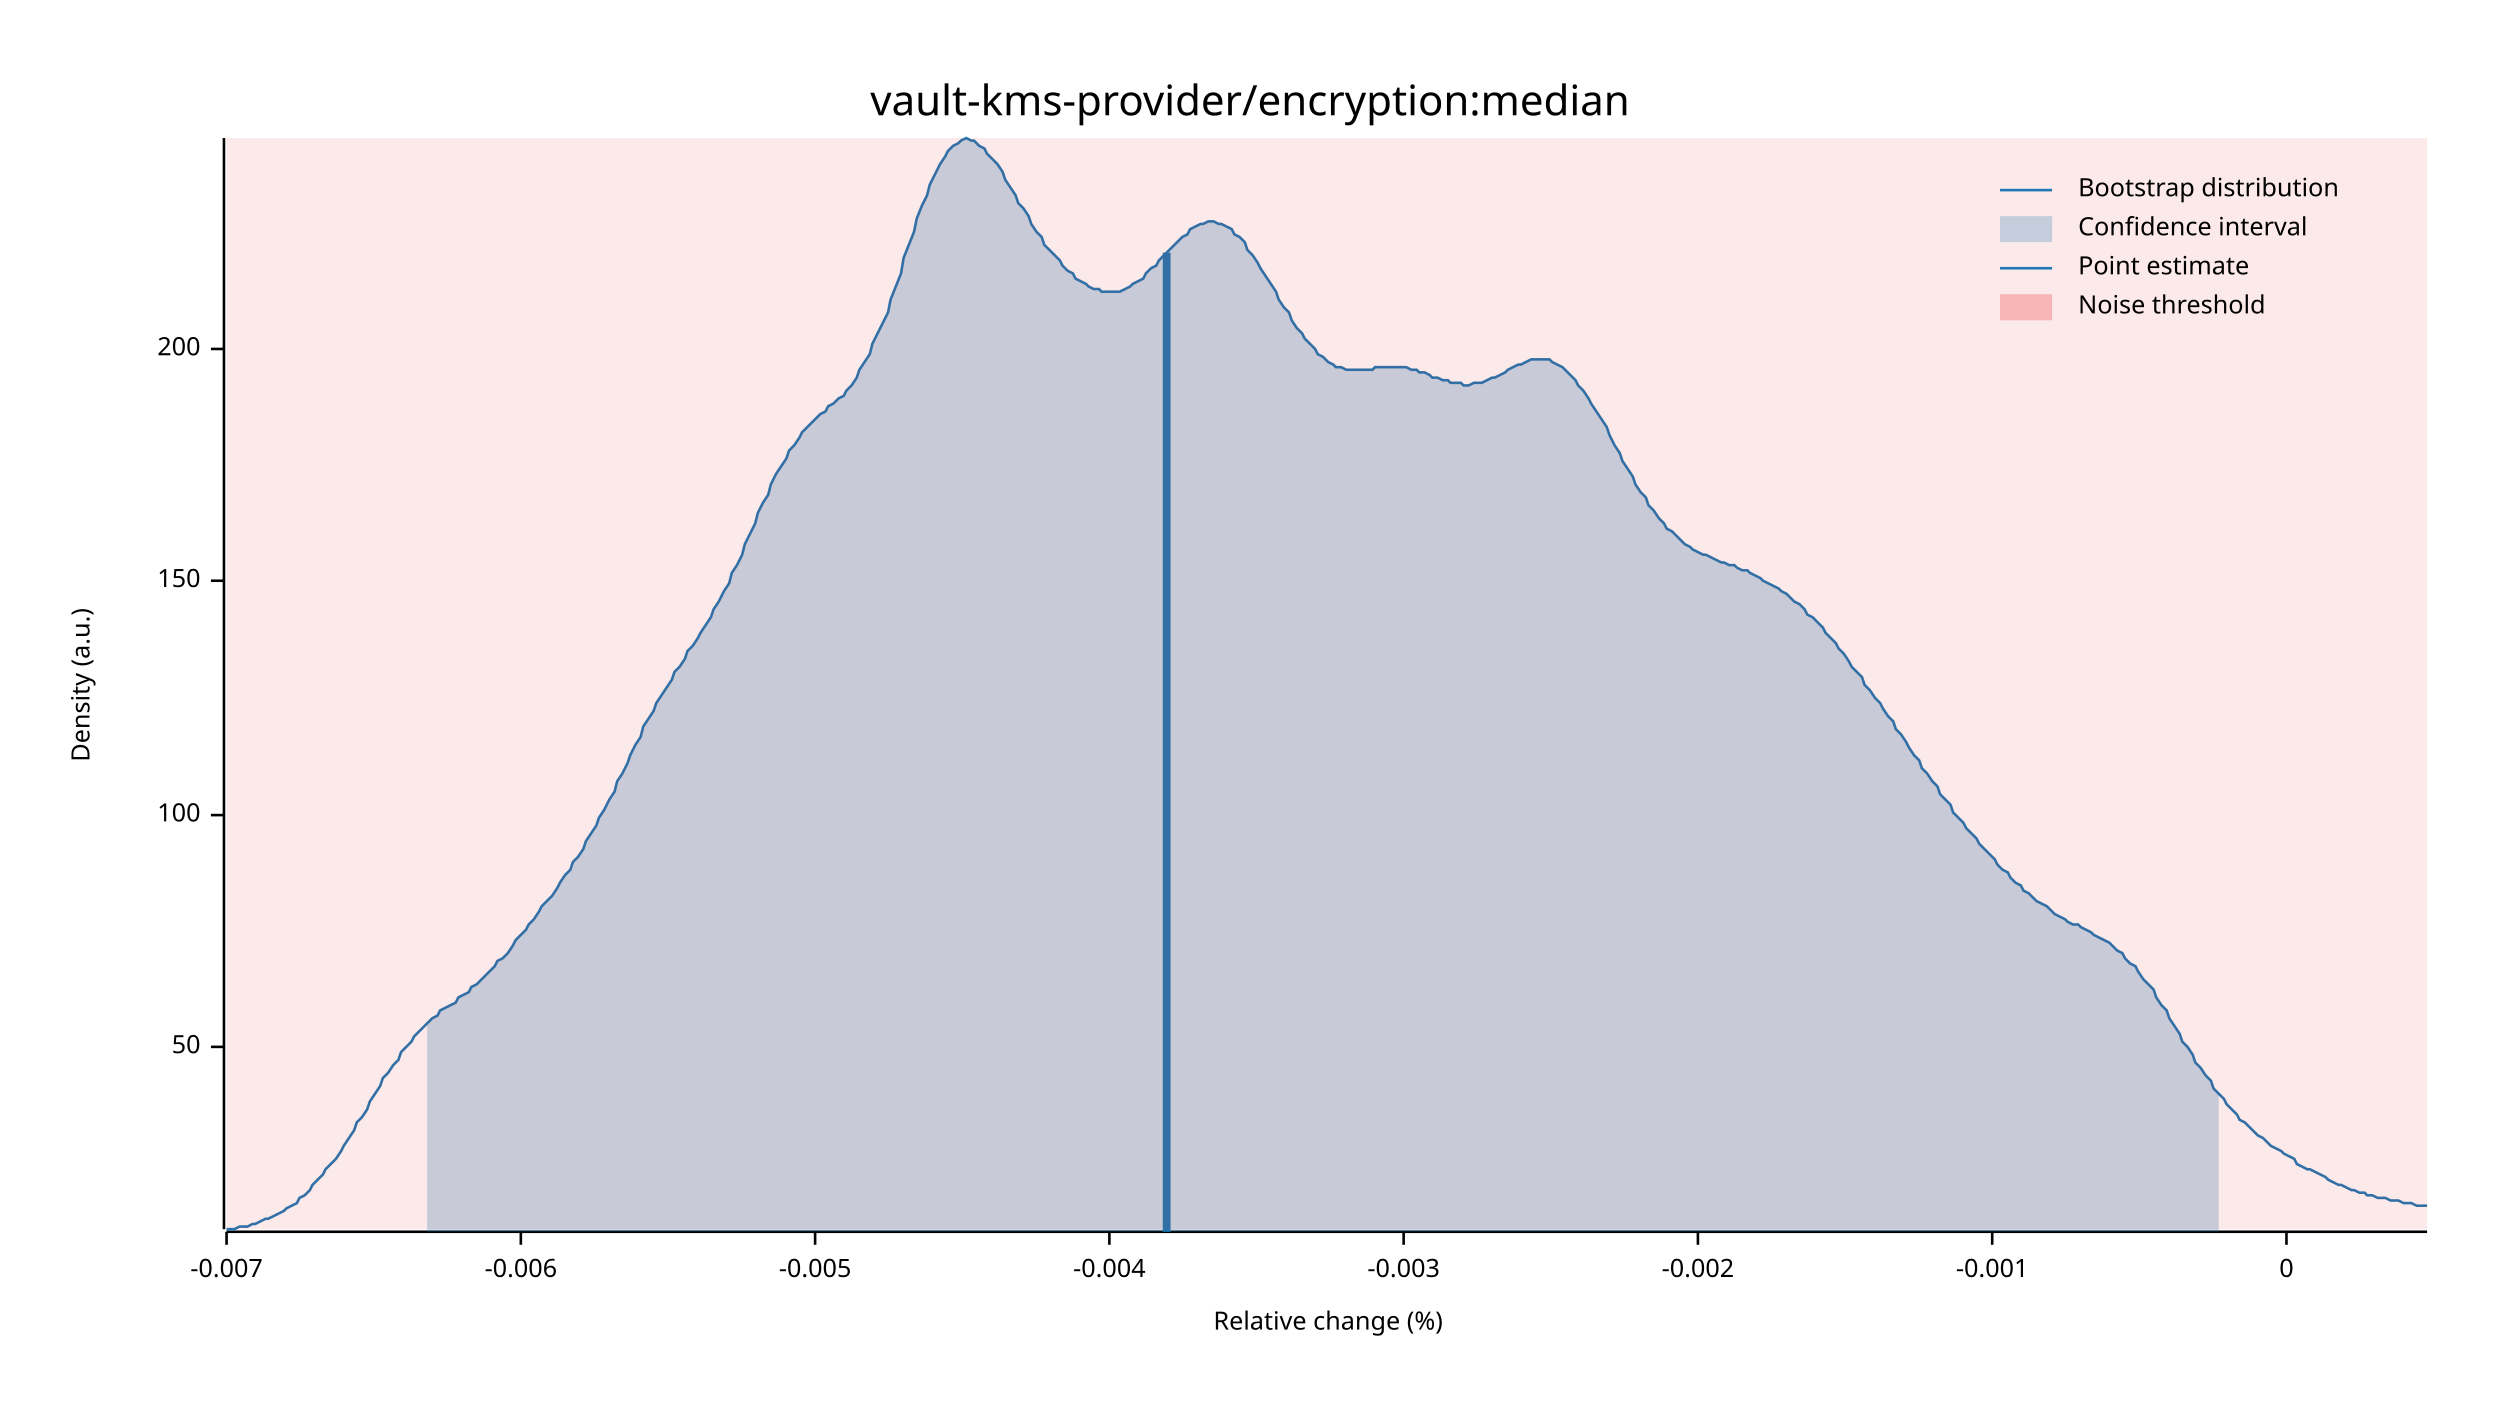
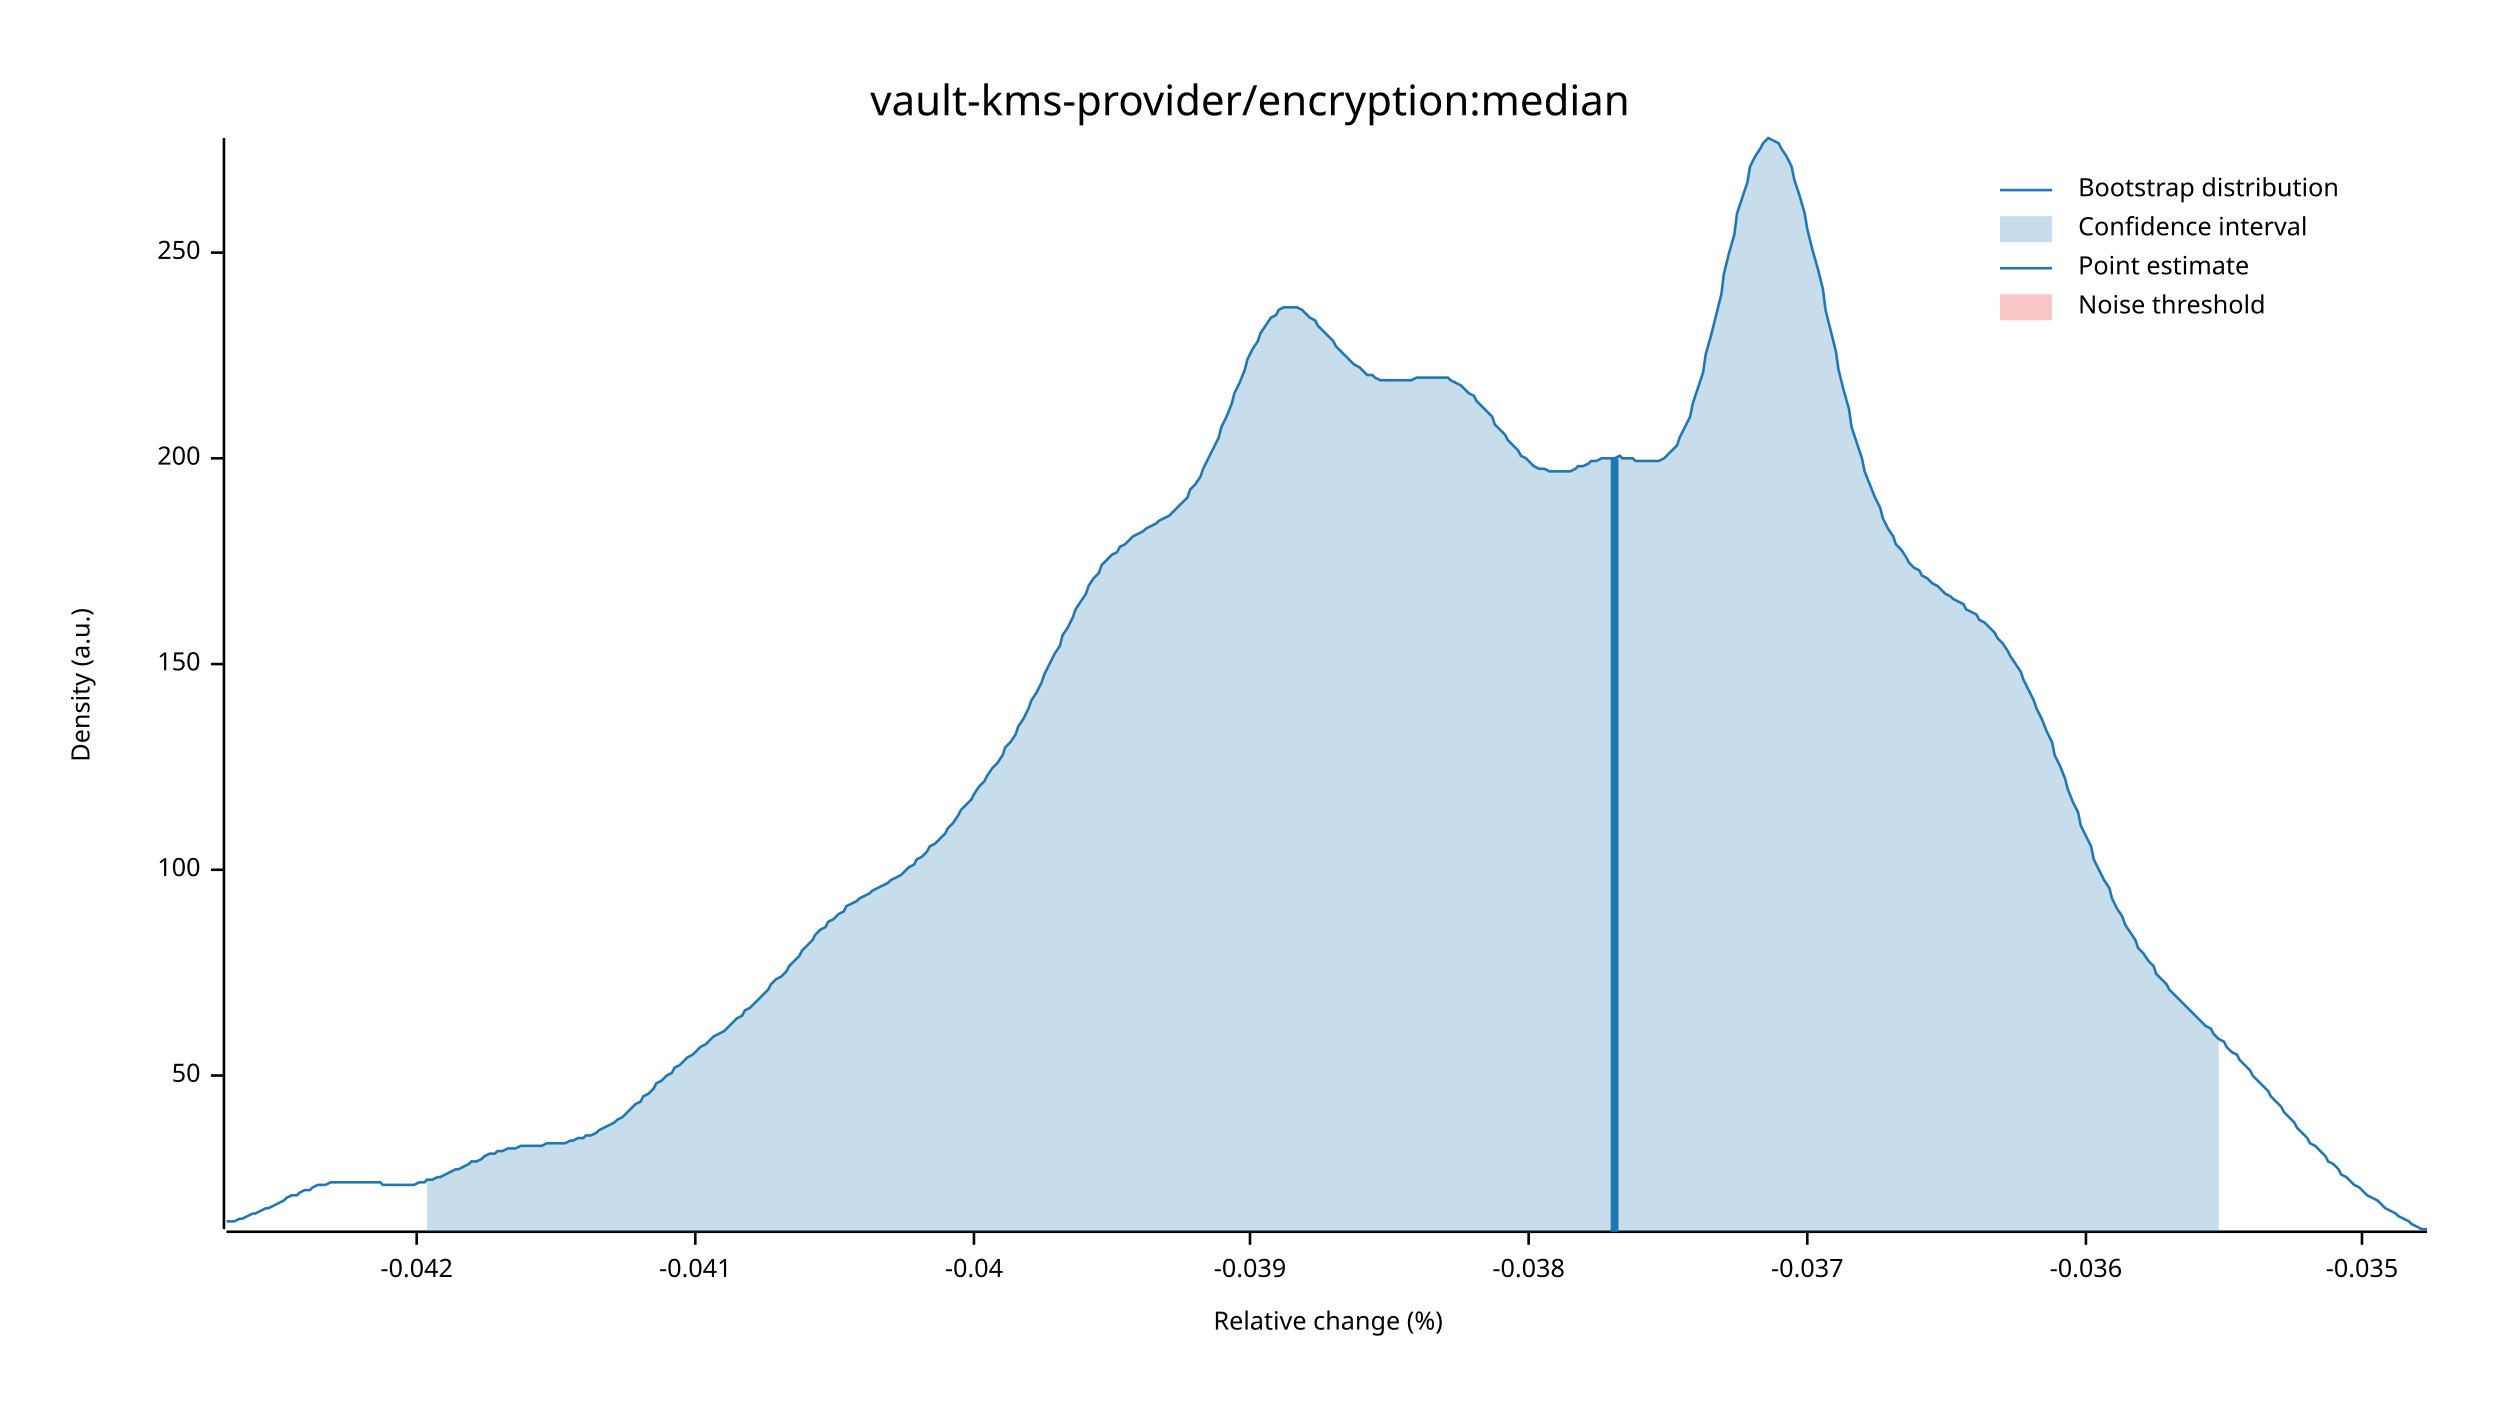
<svg xmlns="http://www.w3.org/2000/svg" width="960" height="540" viewBox="0 0 960 540">
  <text x="480" y="32" dy="0.76em" text-anchor="middle" font-family="sans-serif" font-size="16.129" opacity="1" fill="#000000">
vault-kms-provider/encryption:median
</text>
  <text x="27" y="263" dy="0.76em" text-anchor="middle" font-family="sans-serif" font-size="9.677" opacity="1" fill="#000000" transform="rotate(270, 27, 263)">
Density (a.u.)
</text>
  <text x="510" y="513" dy="-0.5ex" text-anchor="middle" font-family="sans-serif" font-size="9.677" opacity="1" fill="#000000">
Relative change (%)
</text>
  <polyline fill="none" opacity="1" stroke="#000000" stroke-width="1" points="86,53 86,472 " />
-   <text x="77" y="402" dy="0.5ex" text-anchor="end" font-family="sans-serif" font-size="9.677" opacity="1" fill="#000000">
+   <text x="77" y="413" dy="0.5ex" text-anchor="end" font-family="sans-serif" font-size="9.677" opacity="1" fill="#000000">
50
</text>
-   <polyline fill="none" opacity="1" stroke="#000000" stroke-width="1" points="81,402 86,402 " />
-   <text x="77" y="313" dy="0.5ex" text-anchor="end" font-family="sans-serif" font-size="9.677" opacity="1" fill="#000000">
+   <polyline fill="none" opacity="1" stroke="#000000" stroke-width="1" points="81,413 86,413 " />
+   <text x="77" y="334" dy="0.5ex" text-anchor="end" font-family="sans-serif" font-size="9.677" opacity="1" fill="#000000">
100
</text>
-   <polyline fill="none" opacity="1" stroke="#000000" stroke-width="1" points="81,313 86,313 " />
-   <text x="77" y="223" dy="0.5ex" text-anchor="end" font-family="sans-serif" font-size="9.677" opacity="1" fill="#000000">
+   <polyline fill="none" opacity="1" stroke="#000000" stroke-width="1" points="81,334 86,334 " />
+   <text x="77" y="255" dy="0.5ex" text-anchor="end" font-family="sans-serif" font-size="9.677" opacity="1" fill="#000000">
150
</text>
-   <polyline fill="none" opacity="1" stroke="#000000" stroke-width="1" points="81,223 86,223 " />
-   <text x="77" y="134" dy="0.5ex" text-anchor="end" font-family="sans-serif" font-size="9.677" opacity="1" fill="#000000">
+   <polyline fill="none" opacity="1" stroke="#000000" stroke-width="1" points="81,255 86,255 " />
+   <text x="77" y="176" dy="0.5ex" text-anchor="end" font-family="sans-serif" font-size="9.677" opacity="1" fill="#000000">
200
</text>
-   <polyline fill="none" opacity="1" stroke="#000000" stroke-width="1" points="81,134 86,134 " />
+   <polyline fill="none" opacity="1" stroke="#000000" stroke-width="1" points="81,176 86,176 " />
+   <text x="77" y="97" dy="0.5ex" text-anchor="end" font-family="sans-serif" font-size="9.677" opacity="1" fill="#000000">
+ 250
+ </text>
+   <polyline fill="none" opacity="1" stroke="#000000" stroke-width="1" points="81,97 86,97 " />
  <polyline fill="none" opacity="1" stroke="#000000" stroke-width="1" points="87,473 932,473 " />
-   <text x="87" y="483" dy="0.76em" text-anchor="middle" font-family="sans-serif" font-size="9.677" opacity="1" fill="#000000">
- -0.007
+   <text x="160" y="483" dy="0.76em" text-anchor="middle" font-family="sans-serif" font-size="9.677" opacity="1" fill="#000000">
+ -0.042
</text>
-   <polyline fill="none" opacity="1" stroke="#000000" stroke-width="1" points="87,473 87,478 " />
-   <text x="200" y="483" dy="0.76em" text-anchor="middle" font-family="sans-serif" font-size="9.677" opacity="1" fill="#000000">
- -0.006
+   <polyline fill="none" opacity="1" stroke="#000000" stroke-width="1" points="160,473 160,478 " />
+   <text x="267" y="483" dy="0.76em" text-anchor="middle" font-family="sans-serif" font-size="9.677" opacity="1" fill="#000000">
+ -0.041
</text>
-   <polyline fill="none" opacity="1" stroke="#000000" stroke-width="1" points="200,473 200,478 " />
-   <text x="313" y="483" dy="0.76em" text-anchor="middle" font-family="sans-serif" font-size="9.677" opacity="1" fill="#000000">
- -0.005
+   <polyline fill="none" opacity="1" stroke="#000000" stroke-width="1" points="267,473 267,478 " />
+   <text x="374" y="483" dy="0.76em" text-anchor="middle" font-family="sans-serif" font-size="9.677" opacity="1" fill="#000000">
+ -0.04
</text>
-   <polyline fill="none" opacity="1" stroke="#000000" stroke-width="1" points="313,473 313,478 " />
-   <text x="426" y="483" dy="0.76em" text-anchor="middle" font-family="sans-serif" font-size="9.677" opacity="1" fill="#000000">
- -0.004
+   <polyline fill="none" opacity="1" stroke="#000000" stroke-width="1" points="374,473 374,478 " />
+   <text x="480" y="483" dy="0.76em" text-anchor="middle" font-family="sans-serif" font-size="9.677" opacity="1" fill="#000000">
+ -0.039
</text>
-   <polyline fill="none" opacity="1" stroke="#000000" stroke-width="1" points="426,473 426,478 " />
-   <text x="539" y="483" dy="0.76em" text-anchor="middle" font-family="sans-serif" font-size="9.677" opacity="1" fill="#000000">
- -0.003
+   <polyline fill="none" opacity="1" stroke="#000000" stroke-width="1" points="480,473 480,478 " />
+   <text x="587" y="483" dy="0.76em" text-anchor="middle" font-family="sans-serif" font-size="9.677" opacity="1" fill="#000000">
+ -0.038
</text>
-   <polyline fill="none" opacity="1" stroke="#000000" stroke-width="1" points="539,473 539,478 " />
-   <text x="652" y="483" dy="0.76em" text-anchor="middle" font-family="sans-serif" font-size="9.677" opacity="1" fill="#000000">
- -0.002
+   <polyline fill="none" opacity="1" stroke="#000000" stroke-width="1" points="587,473 587,478 " />
+   <text x="694" y="483" dy="0.76em" text-anchor="middle" font-family="sans-serif" font-size="9.677" opacity="1" fill="#000000">
+ -0.037
</text>
-   <polyline fill="none" opacity="1" stroke="#000000" stroke-width="1" points="652,473 652,478 " />
-   <text x="765" y="483" dy="0.76em" text-anchor="middle" font-family="sans-serif" font-size="9.677" opacity="1" fill="#000000">
- -0.001
+   <polyline fill="none" opacity="1" stroke="#000000" stroke-width="1" points="694,473 694,478 " />
+   <text x="801" y="483" dy="0.76em" text-anchor="middle" font-family="sans-serif" font-size="9.677" opacity="1" fill="#000000">
+ -0.036
</text>
-   <polyline fill="none" opacity="1" stroke="#000000" stroke-width="1" points="765,473 765,478 " />
-   <text x="878" y="483" dy="0.76em" text-anchor="middle" font-family="sans-serif" font-size="9.677" opacity="1" fill="#000000">
- 0
+   <polyline fill="none" opacity="1" stroke="#000000" stroke-width="1" points="801,473 801,478 " />
+   <text x="907" y="483" dy="0.76em" text-anchor="middle" font-family="sans-serif" font-size="9.677" opacity="1" fill="#000000">
+ -0.035
</text>
-   <polyline fill="none" opacity="1" stroke="#000000" stroke-width="1" points="878,473 878,478 " />
-   <polyline fill="none" opacity="1" stroke="#1F78B4" stroke-width="1" points="87,472 88,472 90,472 92,471 93,471 95,471 97,470 98,470 100,469 102,468 103,468 105,467 107,466 109,465 110,464 112,463 114,462 115,460 117,459 119,457 120,455 122,453 124,451 125,449 127,447 129,445 131,442 132,440 134,437 136,434 137,431 139,429 141,426 142,423 144,420 146,417 147,414 149,412 151,409 153,407 154,404 156,402 158,400 159,398 161,396 163,394 164,393 166,391 168,390 169,388 171,387 173,386 175,385 176,383 178,382 180,381 181,379 183,378 185,376 186,375 188,373 190,371 191,369 193,368 195,366 197,363 198,361 200,359 202,357 203,355 205,353 207,350 208,348 210,346 212,344 214,341 215,339 217,336 219,334 220,331 222,329 224,326 225,323 227,320 229,317 230,314 232,311 234,307 236,304 237,300 239,297 241,293 242,290 244,286 246,283 247,279 249,276 251,273 252,270 254,267 256,264 258,261 259,258 261,256 263,253 264,250 266,248 268,245 269,243 271,240 273,237 274,234 276,231 278,227 280,224 281,220 283,217 285,213 286,209 288,205 290,201 291,197 293,193 295,190 296,186 298,182 300,179 302,176 303,173 305,171 307,168 308,166 310,164 312,162 313,161 315,159 317,158 318,156 320,155 322,153 324,152 325,150 327,148 329,145 330,142 332,139 334,136 335,132 337,128 339,124 341,120 342,115 344,110 346,105 347,99 349,94 351,89 352,84 354,79 356,75 357,71 359,67 361,63 363,60 364,58 366,56 368,55 369,54 371,53 373,54 374,54 376,56 378,57 379,59 381,61 383,63 385,66 386,69 388,72 390,75 391,78 393,80 395,83 396,86 398,89 400,91 401,94 403,96 405,98 407,100 408,102 410,104 412,105 413,107 415,108 417,109 418,110 420,111 422,111 423,112 425,112 427,112 429,112 430,112 432,111 434,110 435,109 437,108 439,107 440,105 442,103 444,102 445,100 447,98 449,96 451,94 452,93 454,91 456,90 457,88 459,87 461,86 462,86 464,85 466,85 468,86 469,86 471,87 473,88 474,90 476,91 478,93 479,96 481,98 483,101 484,103 486,106 488,109 490,112 491,115 493,118 495,120 496,123 498,126 500,128 501,130 503,132 505,134 506,136 508,137 510,139 512,140 513,141 515,141 517,142 518,142 520,142 522,142 523,142 525,142 527,142 528,141 530,141 532,141 534,141 535,141 537,141 539,141 540,141 542,142 544,142 545,143 547,143 549,144 550,145 552,145 554,146 556,146 557,147 559,147 561,147 562,148 564,148 566,147 567,147 569,147 571,146 573,145 574,145 576,144 578,143 579,142 581,141 583,140 584,140 586,139 588,138 589,138 591,138 593,138 595,138 596,139 598,140 600,141 601,142 603,144 605,146 606,148 608,150 610,153 611,155 613,158 615,161 617,164 618,167 620,171 622,174 623,177 625,180 627,183 628,186 630,189 632,191 633,194 635,196 637,199 639,201 640,203 642,204 644,206 645,207 647,209 649,210 650,211 652,212 654,213 655,213 657,214 659,215 661,216 662,216 664,217 666,217 667,218 669,219 671,219 672,220 674,221 676,222 677,223 679,224 681,225 683,226 684,227 686,228 688,230 689,231 691,232 693,234 694,236 696,237 698,239 700,241 701,243 703,245 705,247 706,249 708,251 710,254 711,256 713,258 715,260 716,263 718,265 720,268 722,270 723,272 725,275 727,277 728,280 730,282 732,285 733,287 735,290 737,292 738,295 740,297 742,300 744,302 745,305 747,307 749,309 750,312 752,314 754,316 755,318 757,320 759,322 760,324 762,326 764,328 766,330 767,332 769,334 771,335 772,337 774,339 776,340 777,342 779,343 781,345 782,346 784,347 786,348 788,350 789,351 791,352 793,353 794,354 796,355 798,355 799,356 801,357 803,358 804,359 806,360 808,361 810,362 811,363 813,365 815,366 816,368 818,370 820,371 821,373 823,376 825,378 827,380 828,383 830,386 832,388 833,391 835,394 837,397 838,400 840,402 842,405 843,408 845,410 847,413 849,415 850,418 852,420 854,422 855,424 857,426 859,428 860,430 862,431 864,433 865,434 867,436 869,437 871,439 872,440 874,441 876,442 877,443 879,444 881,445 882,447 884,448 886,449 887,449 889,450 891,451 893,452 894,453 896,454 898,455 899,455 901,456 903,457 904,457 906,458 908,458 909,459 911,459 913,460 915,460 916,460 918,461 920,461 921,461 923,462 925,462 926,462 928,463 930,463 932,463 " />
-   <polygon opacity="0.25" fill="#1F78B4" points="164,393 166,391 168,390 169,388 171,387 173,386 175,385 176,383 178,382 180,381 181,379 183,378 185,376 186,375 188,373 190,371 191,369 193,368 195,366 197,363 198,361 200,359 202,357 203,355 205,353 207,350 208,348 210,346 212,344 214,341 215,339 217,336 219,334 220,331 222,329 224,326 225,323 227,320 229,317 230,314 232,311 234,307 236,304 237,300 239,297 241,293 242,290 244,286 246,283 247,279 249,276 251,273 252,270 254,267 256,264 258,261 259,258 261,256 263,253 264,250 266,248 268,245 269,243 271,240 273,237 274,234 276,231 278,227 280,224 281,220 283,217 285,213 286,209 288,205 290,201 291,197 293,193 295,190 296,186 298,182 300,179 302,176 303,173 305,171 307,168 308,166 310,164 312,162 313,161 315,159 317,158 318,156 320,155 322,153 324,152 325,150 327,148 329,145 330,142 332,139 334,136 335,132 337,128 339,124 341,120 342,115 344,110 346,105 347,99 349,94 351,89 352,84 354,79 356,75 357,71 359,67 361,63 363,60 364,58 366,56 368,55 369,54 371,53 373,54 374,54 376,56 378,57 379,59 381,61 383,63 385,66 386,69 388,72 390,75 391,78 393,80 395,83 396,86 398,89 400,91 401,94 403,96 405,98 407,100 408,102 410,104 412,105 413,107 415,108 417,109 418,110 420,111 422,111 423,112 425,112 427,112 429,112 430,112 432,111 434,110 435,109 437,108 439,107 440,105 442,103 444,102 445,100 447,98 449,96 451,94 452,93 454,91 456,90 457,88 459,87 461,86 462,86 464,85 466,85 468,86 469,86 471,87 473,88 474,90 476,91 478,93 479,96 481,98 483,101 484,103 486,106 488,109 490,112 491,115 493,118 495,120 496,123 498,126 500,128 501,130 503,132 505,134 506,136 508,137 510,139 512,140 513,141 515,141 517,142 518,142 520,142 522,142 523,142 525,142 527,142 528,141 530,141 532,141 534,141 535,141 537,141 539,141 540,141 542,142 544,142 545,143 547,143 549,144 550,145 552,145 554,146 556,146 557,147 559,147 561,147 562,148 564,148 566,147 567,147 569,147 571,146 573,145 574,145 576,144 578,143 579,142 581,141 583,140 584,140 586,139 588,138 589,138 591,138 593,138 595,138 596,139 598,140 600,141 601,142 603,144 605,146 606,148 608,150 610,153 611,155 613,158 615,161 617,164 618,167 620,171 622,174 623,177 625,180 627,183 628,186 630,189 632,191 633,194 635,196 637,199 639,201 640,203 642,204 644,206 645,207 647,209 649,210 650,211 652,212 654,213 655,213 657,214 659,215 661,216 662,216 664,217 666,217 667,218 669,219 671,219 672,220 674,221 676,222 677,223 679,224 681,225 683,226 684,227 686,228 688,230 689,231 691,232 693,234 694,236 696,237 698,239 700,241 701,243 703,245 705,247 706,249 708,251 710,254 711,256 713,258 715,260 716,263 718,265 720,268 722,270 723,272 725,275 727,277 728,280 730,282 732,285 733,287 735,290 737,292 738,295 740,297 742,300 744,302 745,305 747,307 749,309 750,312 752,314 754,316 755,318 757,320 759,322 760,324 762,326 764,328 766,330 767,332 769,334 771,335 772,337 774,339 776,340 777,342 779,343 781,345 782,346 784,347 786,348 788,350 789,351 791,352 793,353 794,354 796,355 798,355 799,356 801,357 803,358 804,359 806,360 808,361 810,362 811,363 813,365 815,366 816,368 818,370 820,371 821,373 823,376 825,378 827,380 828,383 830,386 832,388 833,391 835,394 837,397 838,400 840,402 842,405 843,408 845,410 847,413 849,415 850,418 852,420 852,473 164,473 " />
-   <polyline fill="none" opacity="1" stroke="#1F78B4" stroke-width="3" points="448,473 448,97 " />
-   <rect x="87" y="53" width="845" height="419" opacity="0.1" fill="#E31A1C" stroke="none" />
+   <polyline fill="none" opacity="1" stroke="#000000" stroke-width="1" points="907,473 907,478 " />
+   <polyline fill="none" opacity="1" stroke="#1F78B4" stroke-width="1" points="87,469 88,469 90,469 92,468 93,468 95,467 97,466 98,466 100,465 102,464 103,464 105,463 107,462 109,461 110,460 112,459 114,459 115,458 117,457 119,457 120,456 122,455 124,455 125,455 127,454 129,454 131,454 132,454 134,454 136,454 137,454 139,454 141,454 142,454 144,454 146,454 147,455 149,455 151,455 153,455 154,455 156,455 158,455 159,455 161,454 163,454 164,453 166,453 168,452 169,452 171,451 173,450 175,449 176,449 178,448 180,447 181,446 183,446 185,445 186,444 188,443 190,443 191,442 193,442 195,441 197,441 198,441 200,440 202,440 203,440 205,440 207,440 208,440 210,439 212,439 214,439 215,439 217,439 219,438 220,438 222,437 224,437 225,436 227,436 229,435 230,434 232,433 234,432 236,431 237,430 239,429 241,427 242,426 244,424 246,423 247,421 249,420 251,418 252,416 254,415 256,413 258,412 259,410 261,409 263,407 264,406 266,405 268,403 269,402 271,401 273,399 274,398 276,397 278,396 280,394 281,393 283,391 285,390 286,388 288,387 290,385 291,384 293,382 295,380 296,378 298,376 300,375 302,373 303,371 305,369 307,367 308,365 310,363 312,361 313,359 315,357 317,356 318,354 320,353 322,351 324,350 325,348 327,347 329,346 330,345 332,344 334,343 335,342 337,341 339,340 341,339 342,338 344,337 346,336 347,335 349,333 351,332 352,330 354,329 356,327 357,325 359,324 361,322 363,320 364,318 366,316 368,313 369,311 371,309 373,307 374,305 376,302 378,300 379,298 381,295 383,293 385,290 386,287 388,285 390,282 391,279 393,276 395,272 396,269 398,266 400,262 401,259 403,255 405,251 407,248 408,244 410,241 412,237 413,234 415,231 417,228 418,225 420,222 422,220 423,217 425,215 427,213 429,212 430,210 432,209 434,207 435,206 437,205 439,204 440,203 442,202 444,201 445,200 447,199 449,198 451,196 452,195 454,193 456,191 457,188 459,186 461,183 462,180 464,176 466,172 468,168 469,164 471,160 473,155 474,151 476,147 478,142 479,138 481,134 483,131 484,128 486,125 488,122 490,121 491,119 493,118 495,118 496,118 498,118 500,119 501,120 503,122 505,123 506,125 508,127 510,129 512,131 513,133 515,135 517,137 518,138 520,140 522,141 523,142 525,144 527,144 528,145 530,146 532,146 534,146 535,146 537,146 539,146 540,146 542,146 544,145 545,145 547,145 549,145 550,145 552,145 554,145 556,145 557,146 559,147 561,148 562,149 564,151 566,152 567,154 569,156 571,158 573,160 574,163 576,165 578,167 579,169 581,171 583,173 584,175 586,176 588,178 589,179 591,180 593,180 595,181 596,181 598,181 600,181 601,181 603,181 605,180 606,179 608,179 610,178 611,177 613,177 615,176 617,176 618,176 620,176 622,175 623,176 625,176 627,176 628,177 630,177 632,177 633,177 635,177 637,177 639,176 640,175 642,173 644,171 645,168 647,164 649,160 650,155 652,149 654,143 655,136 657,129 659,121 661,113 662,105 664,97 666,90 667,82 669,76 671,70 672,64 674,60 676,57 677,55 679,53 681,54 683,55 684,57 686,60 688,64 689,69 691,75 693,82 694,88 696,96 698,103 700,111 701,119 703,127 705,135 706,142 708,150 710,157 711,164 713,170 715,176 716,181 718,186 720,191 722,195 723,199 725,203 727,206 728,209 730,211 732,214 733,216 735,218 737,219 738,221 740,222 742,224 744,225 745,226 747,228 749,229 750,230 752,231 754,232 755,234 757,235 759,236 760,238 762,239 764,241 766,243 767,245 769,247 771,250 772,252 774,255 776,258 777,261 779,265 781,269 782,272 784,276 786,281 788,285 789,290 791,294 793,299 794,303 796,308 798,312 799,317 801,321 803,325 804,330 806,334 808,338 810,341 811,345 813,349 815,352 816,355 818,358 820,361 821,364 823,366 825,369 827,371 828,374 830,376 832,378 833,380 835,382 837,384 838,385 840,387 842,389 843,390 845,392 847,394 849,395 850,397 852,399 854,400 855,402 857,404 859,405 860,407 862,409 864,411 865,413 867,415 869,417 871,419 872,421 874,423 876,425 877,427 879,429 881,431 882,433 884,435 886,437 887,439 889,440 891,442 893,444 894,446 896,447 898,449 899,451 901,452 903,454 904,455 906,456 908,458 909,459 911,460 913,461 915,463 916,464 918,465 920,466 921,467 923,468 925,469 926,470 928,471 930,472 932,472 " />
+   <polygon opacity="0.25" fill="#1F78B4" points="164,453 166,453 168,452 169,452 171,451 173,450 175,449 176,449 178,448 180,447 181,446 183,446 185,445 186,444 188,443 190,443 191,442 193,442 195,441 197,441 198,441 200,440 202,440 203,440 205,440 207,440 208,440 210,439 212,439 214,439 215,439 217,439 219,438 220,438 222,437 224,437 225,436 227,436 229,435 230,434 232,433 234,432 236,431 237,430 239,429 241,427 242,426 244,424 246,423 247,421 249,420 251,418 252,416 254,415 256,413 258,412 259,410 261,409 263,407 264,406 266,405 268,403 269,402 271,401 273,399 274,398 276,397 278,396 280,394 281,393 283,391 285,390 286,388 288,387 290,385 291,384 293,382 295,380 296,378 298,376 300,375 302,373 303,371 305,369 307,367 308,365 310,363 312,361 313,359 315,357 317,356 318,354 320,353 322,351 324,350 325,348 327,347 329,346 330,345 332,344 334,343 335,342 337,341 339,340 341,339 342,338 344,337 346,336 347,335 349,333 351,332 352,330 354,329 356,327 357,325 359,324 361,322 363,320 364,318 366,316 368,313 369,311 371,309 373,307 374,305 376,302 378,300 379,298 381,295 383,293 385,290 386,287 388,285 390,282 391,279 393,276 395,272 396,269 398,266 400,262 401,259 403,255 405,251 407,248 408,244 410,241 412,237 413,234 415,231 417,228 418,225 420,222 422,220 423,217 425,215 427,213 429,212 430,210 432,209 434,207 435,206 437,205 439,204 440,203 442,202 444,201 445,200 447,199 449,198 451,196 452,195 454,193 456,191 457,188 459,186 461,183 462,180 464,176 466,172 468,168 469,164 471,160 473,155 474,151 476,147 478,142 479,138 481,134 483,131 484,128 486,125 488,122 490,121 491,119 493,118 495,118 496,118 498,118 500,119 501,120 503,122 505,123 506,125 508,127 510,129 512,131 513,133 515,135 517,137 518,138 520,140 522,141 523,142 525,144 527,144 528,145 530,146 532,146 534,146 535,146 537,146 539,146 540,146 542,146 544,145 545,145 547,145 549,145 550,145 552,145 554,145 556,145 557,146 559,147 561,148 562,149 564,151 566,152 567,154 569,156 571,158 573,160 574,163 576,165 578,167 579,169 581,171 583,173 584,175 586,176 588,178 589,179 591,180 593,180 595,181 596,181 598,181 600,181 601,181 603,181 605,180 606,179 608,179 610,178 611,177 613,177 615,176 617,176 618,176 620,176 622,175 623,176 625,176 627,176 628,177 630,177 632,177 633,177 635,177 637,177 639,176 640,175 642,173 644,171 645,168 647,164 649,160 650,155 652,149 654,143 655,136 657,129 659,121 661,113 662,105 664,97 666,90 667,82 669,76 671,70 672,64 674,60 676,57 677,55 679,53 681,54 683,55 684,57 686,60 688,64 689,69 691,75 693,82 694,88 696,96 698,103 700,111 701,119 703,127 705,135 706,142 708,150 710,157 711,164 713,170 715,176 716,181 718,186 720,191 722,195 723,199 725,203 727,206 728,209 730,211 732,214 733,216 735,218 737,219 738,221 740,222 742,224 744,225 745,226 747,228 749,229 750,230 752,231 754,232 755,234 757,235 759,236 760,238 762,239 764,241 766,243 767,245 769,247 771,250 772,252 774,255 776,258 777,261 779,265 781,269 782,272 784,276 786,281 788,285 789,290 791,294 793,299 794,303 796,308 798,312 799,317 801,321 803,325 804,330 806,334 808,338 810,341 811,345 813,349 815,352 816,355 818,358 820,361 821,364 823,366 825,369 827,371 828,374 830,376 832,378 833,380 835,382 837,384 838,385 840,387 842,389 843,390 845,392 847,394 849,395 850,397 852,399 852,473 164,473 " />
+   <polyline fill="none" opacity="1" stroke="#1F78B4" stroke-width="3" points="620,473 620,176 " />
+   <rect x="509" y="53" width="0" height="419" opacity="0.1" fill="#E31A1C" stroke="none" />
  <text x="798" y="68" dy="0.76em" text-anchor="start" font-family="sans-serif" font-size="9.677" opacity="1" fill="#000000">
Bootstrap distribution
</text>
  <text x="798" y="83" dy="0.76em" text-anchor="start" font-family="sans-serif" font-size="9.677" opacity="1" fill="#000000">
Confidence interval
</text>
  <text x="798" y="98" dy="0.76em" text-anchor="start" font-family="sans-serif" font-size="9.677" opacity="1" fill="#000000">
Point estimate
</text>
  <text x="798" y="113" dy="0.76em" text-anchor="start" font-family="sans-serif" font-size="9.677" opacity="1" fill="#000000">
Noise threshold
</text>
  <polyline fill="none" opacity="1" stroke="#1F78B4" stroke-width="1" points="768,73 788,73 " />
  <rect x="768" y="83" width="20" height="10" opacity="0.25" fill="#1F78B4" stroke="none" />
  <polyline fill="none" opacity="1" stroke="#1F78B4" stroke-width="1" points="768,103 788,103 " />
  <rect x="768" y="113" width="20" height="10" opacity="0.25" fill="#E31A1C" stroke="none" />
</svg>
